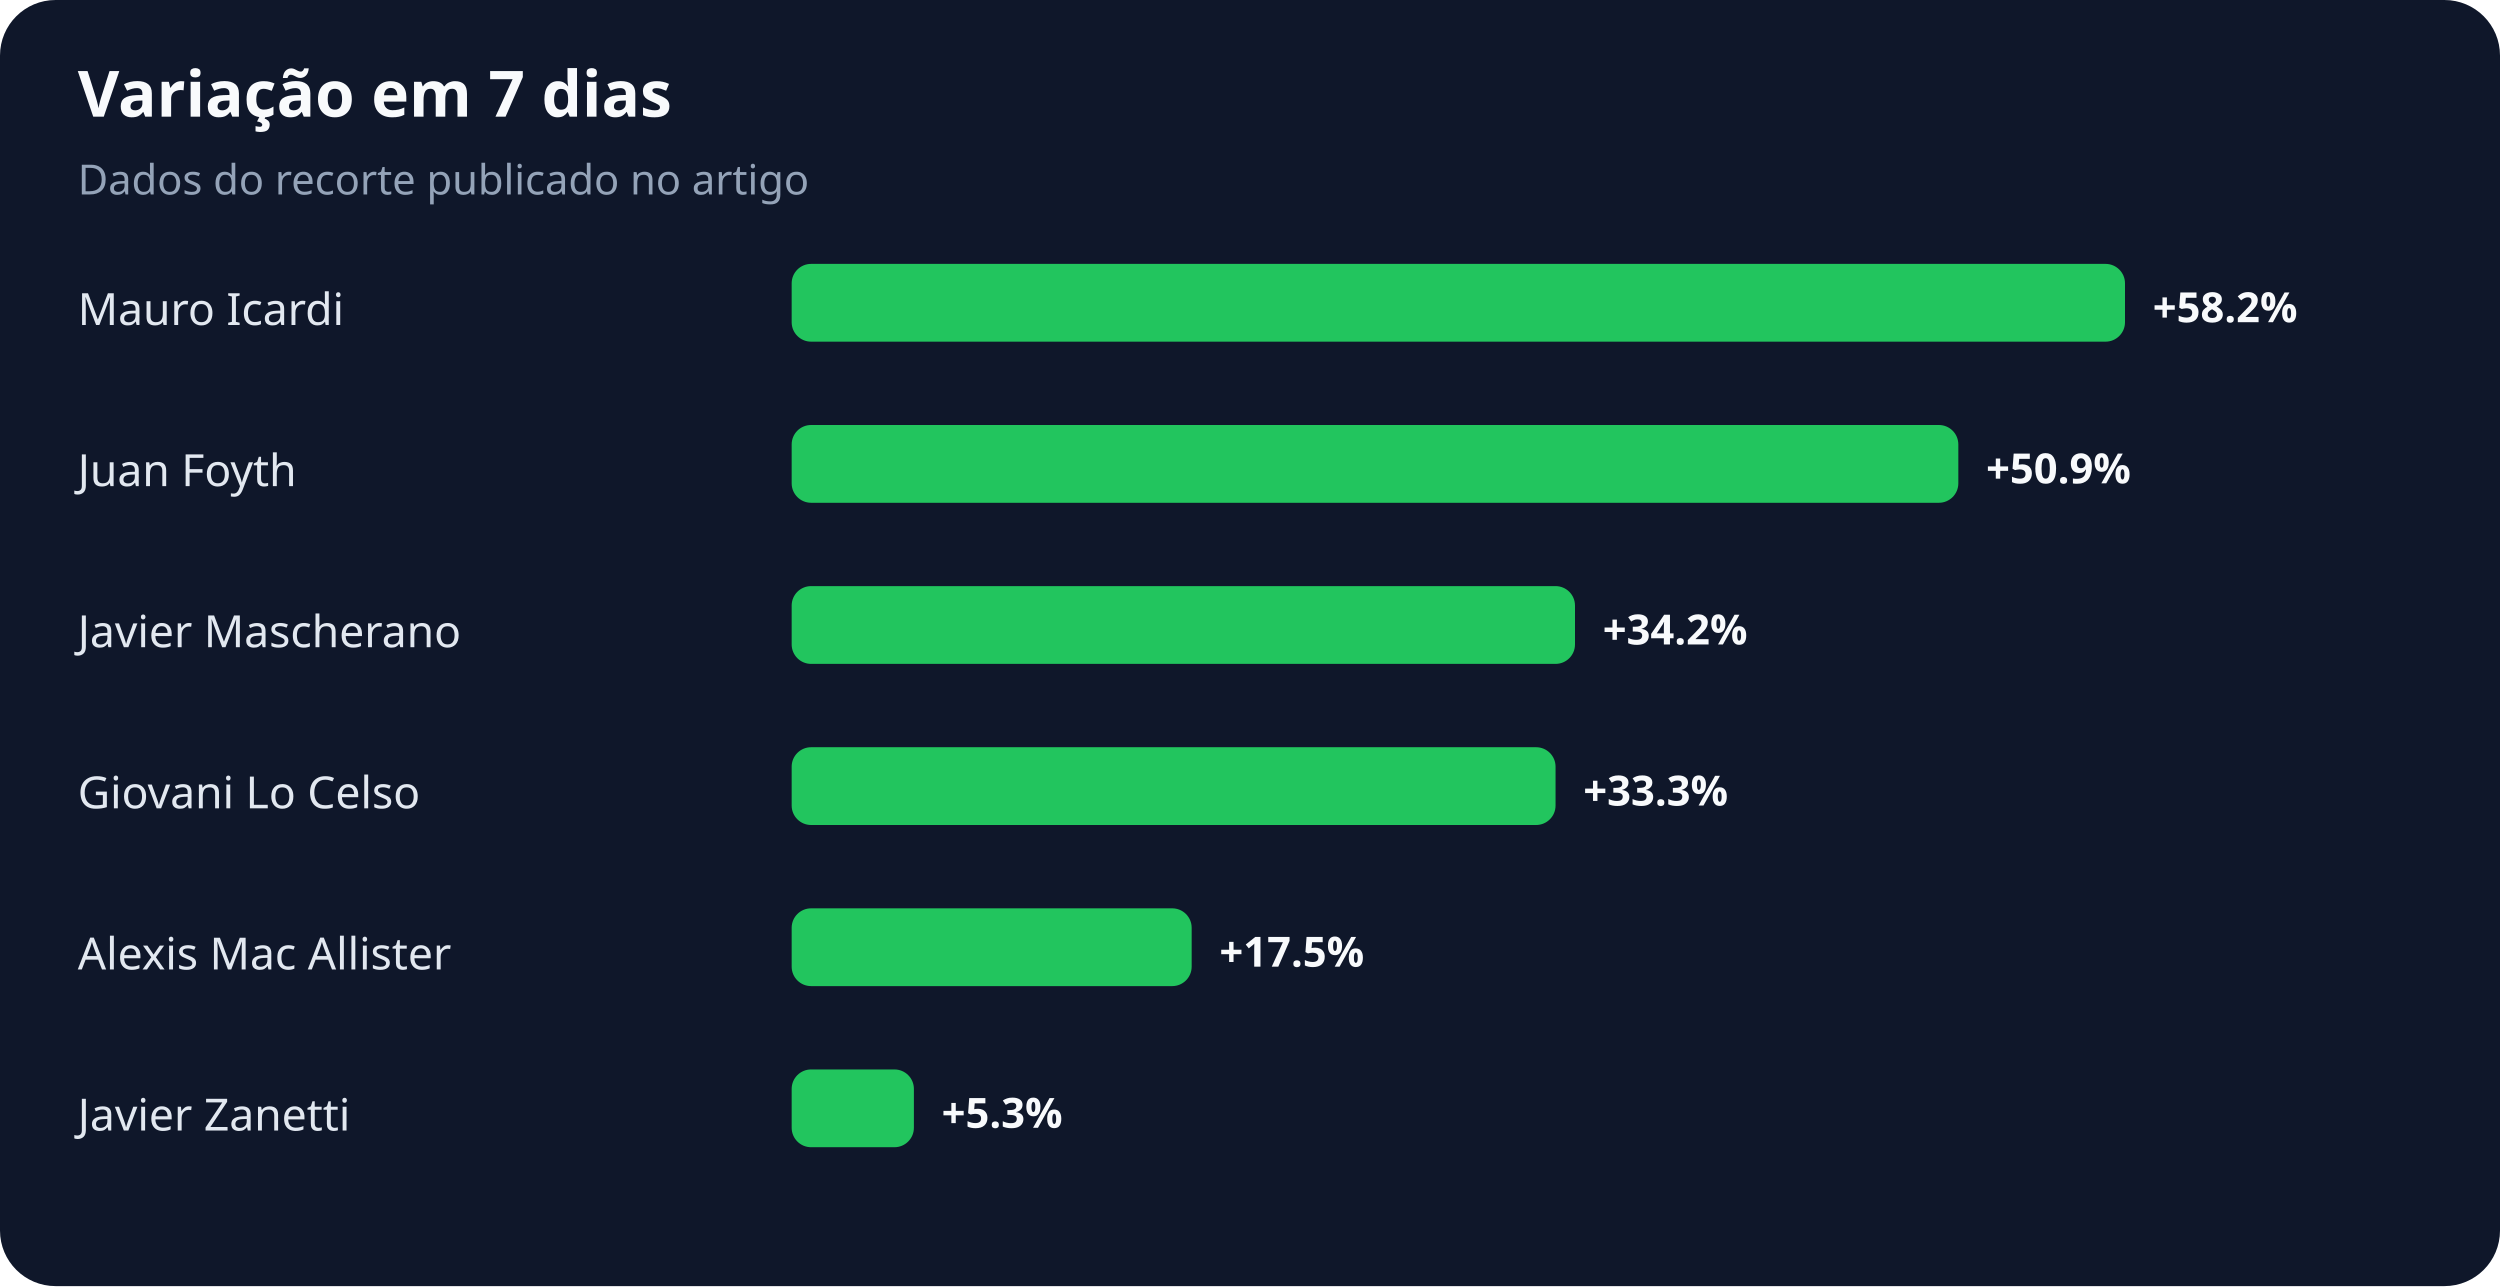
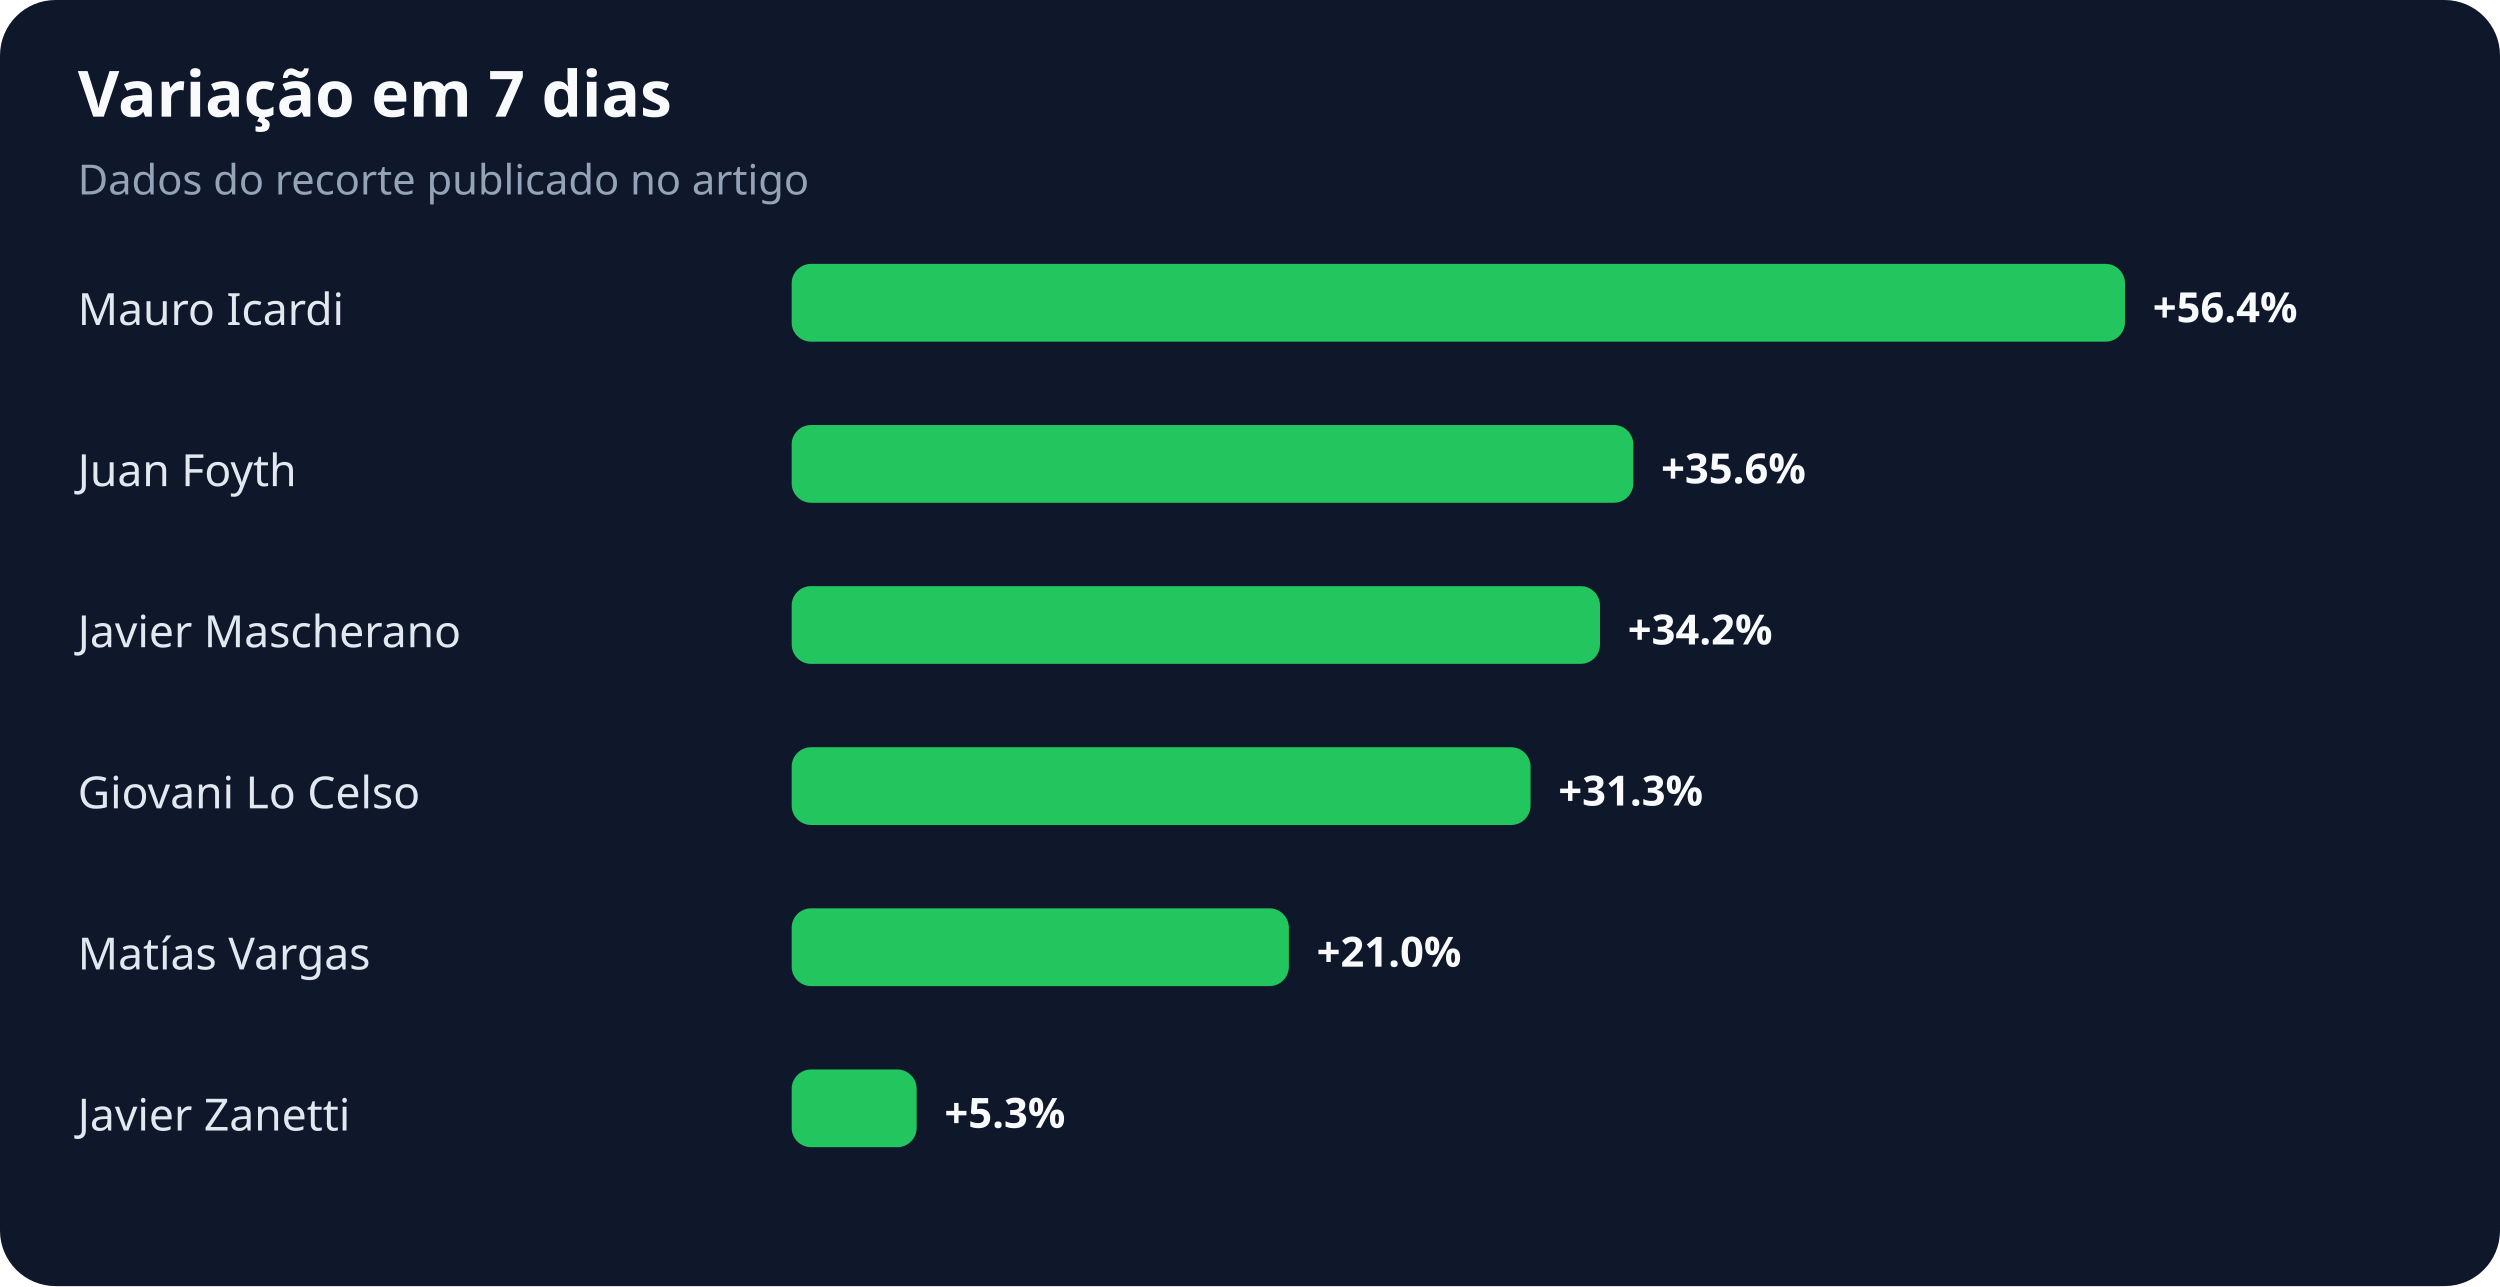
<svg xmlns="http://www.w3.org/2000/svg" width="900" height="463" viewBox="0 0 900 463" role="img" aria-labelledby="title desc">
  <rect width="100%" height="100%" rx="20" fill="#0f172a" />
  <text x="28" y="42" fill="#f8fafc" font-family="system-ui,sans-serif" font-size="23" font-weight="700">Variação em 7 dias</text>
  <text x="28" y="70" fill="#94a3b8" font-family="system-ui,sans-serif" font-size="15">Dados do recorte publicado no artigo</text>
  <text x="28" y="117" fill="#e2e8f0" font-family="system-ui,sans-serif" font-size="16">Mauro Icardi</text>
  <rect x="285" y="95" width="480" height="28" rx="7" fill="#22c55e" />
-   <text x="775" y="116" fill="#f8fafc" font-family="system-ui,sans-serif" font-size="15" font-weight="700">+58.2%</text>
+   <text x="775" y="116" fill="#f8fafc" font-family="system-ui,sans-serif" font-size="15" font-weight="700">+56.4%</text>
  <text x="28" y="175" fill="#e2e8f0" font-family="system-ui,sans-serif" font-size="16">Juan Foyth</text>
-   <rect x="285" y="153" width="420" height="28" rx="7" fill="#22c55e" />
-   <text x="715" y="174" fill="#f8fafc" font-family="system-ui,sans-serif" font-size="15" font-weight="700">+50.9%</text>
+   <rect x="285" y="153" width="303" height="28" rx="7" fill="#22c55e" />
+   <text x="598" y="174" fill="#f8fafc" font-family="system-ui,sans-serif" font-size="15" font-weight="700">+35.6%</text>
  <text x="28" y="233" fill="#e2e8f0" font-family="system-ui,sans-serif" font-size="16">Javier Mascherano</text>
-   <rect x="285" y="211" width="282" height="28" rx="7" fill="#22c55e" />
-   <text x="577" y="232" fill="#f8fafc" font-family="system-ui,sans-serif" font-size="15" font-weight="700">+34.2%</text>
+   <rect x="285" y="211" width="291" height="28" rx="7" fill="#22c55e" />
+   <text x="586" y="232" fill="#f8fafc" font-family="system-ui,sans-serif" font-size="15" font-weight="700">+34.2%</text>
  <text x="28" y="291" fill="#e2e8f0" font-family="system-ui,sans-serif" font-size="16">Giovani Lo Celso</text>
-   <rect x="285" y="269" width="275" height="28" rx="7" fill="#22c55e" />
-   <text x="570" y="290" fill="#f8fafc" font-family="system-ui,sans-serif" font-size="15" font-weight="700">+33.3%</text>
-   <text x="28" y="349" fill="#e2e8f0" font-family="system-ui,sans-serif" font-size="16">Alexis Mac Allister</text>
-   <rect x="285" y="327" width="144" height="28" rx="7" fill="#22c55e" />
-   <text x="439" y="348" fill="#f8fafc" font-family="system-ui,sans-serif" font-size="15" font-weight="700">+17.5%</text>
+   <rect x="285" y="269" width="266" height="28" rx="7" fill="#22c55e" />
+   <text x="561" y="290" fill="#f8fafc" font-family="system-ui,sans-serif" font-size="15" font-weight="700">+31.3%</text>
+   <text x="28" y="349" fill="#e2e8f0" font-family="system-ui,sans-serif" font-size="16">Matías Vargas</text>
+   <rect x="285" y="327" width="179" height="28" rx="7" fill="#22c55e" />
+   <text x="474" y="348" fill="#f8fafc" font-family="system-ui,sans-serif" font-size="15" font-weight="700">+21.0%</text>
  <text x="28" y="407" fill="#e2e8f0" font-family="system-ui,sans-serif" font-size="16">Javier Zanetti</text>
-   <rect x="285" y="385" width="44" height="28" rx="7" fill="#22c55e" />
-   <text x="339" y="406" fill="#f8fafc" font-family="system-ui,sans-serif" font-size="15" font-weight="700">+5.3%</text>
+   <rect x="285" y="385" width="45" height="28" rx="7" fill="#22c55e" />
+   <text x="340" y="406" fill="#f8fafc" font-family="system-ui,sans-serif" font-size="15" font-weight="700">+5.3%</text>
</svg>
